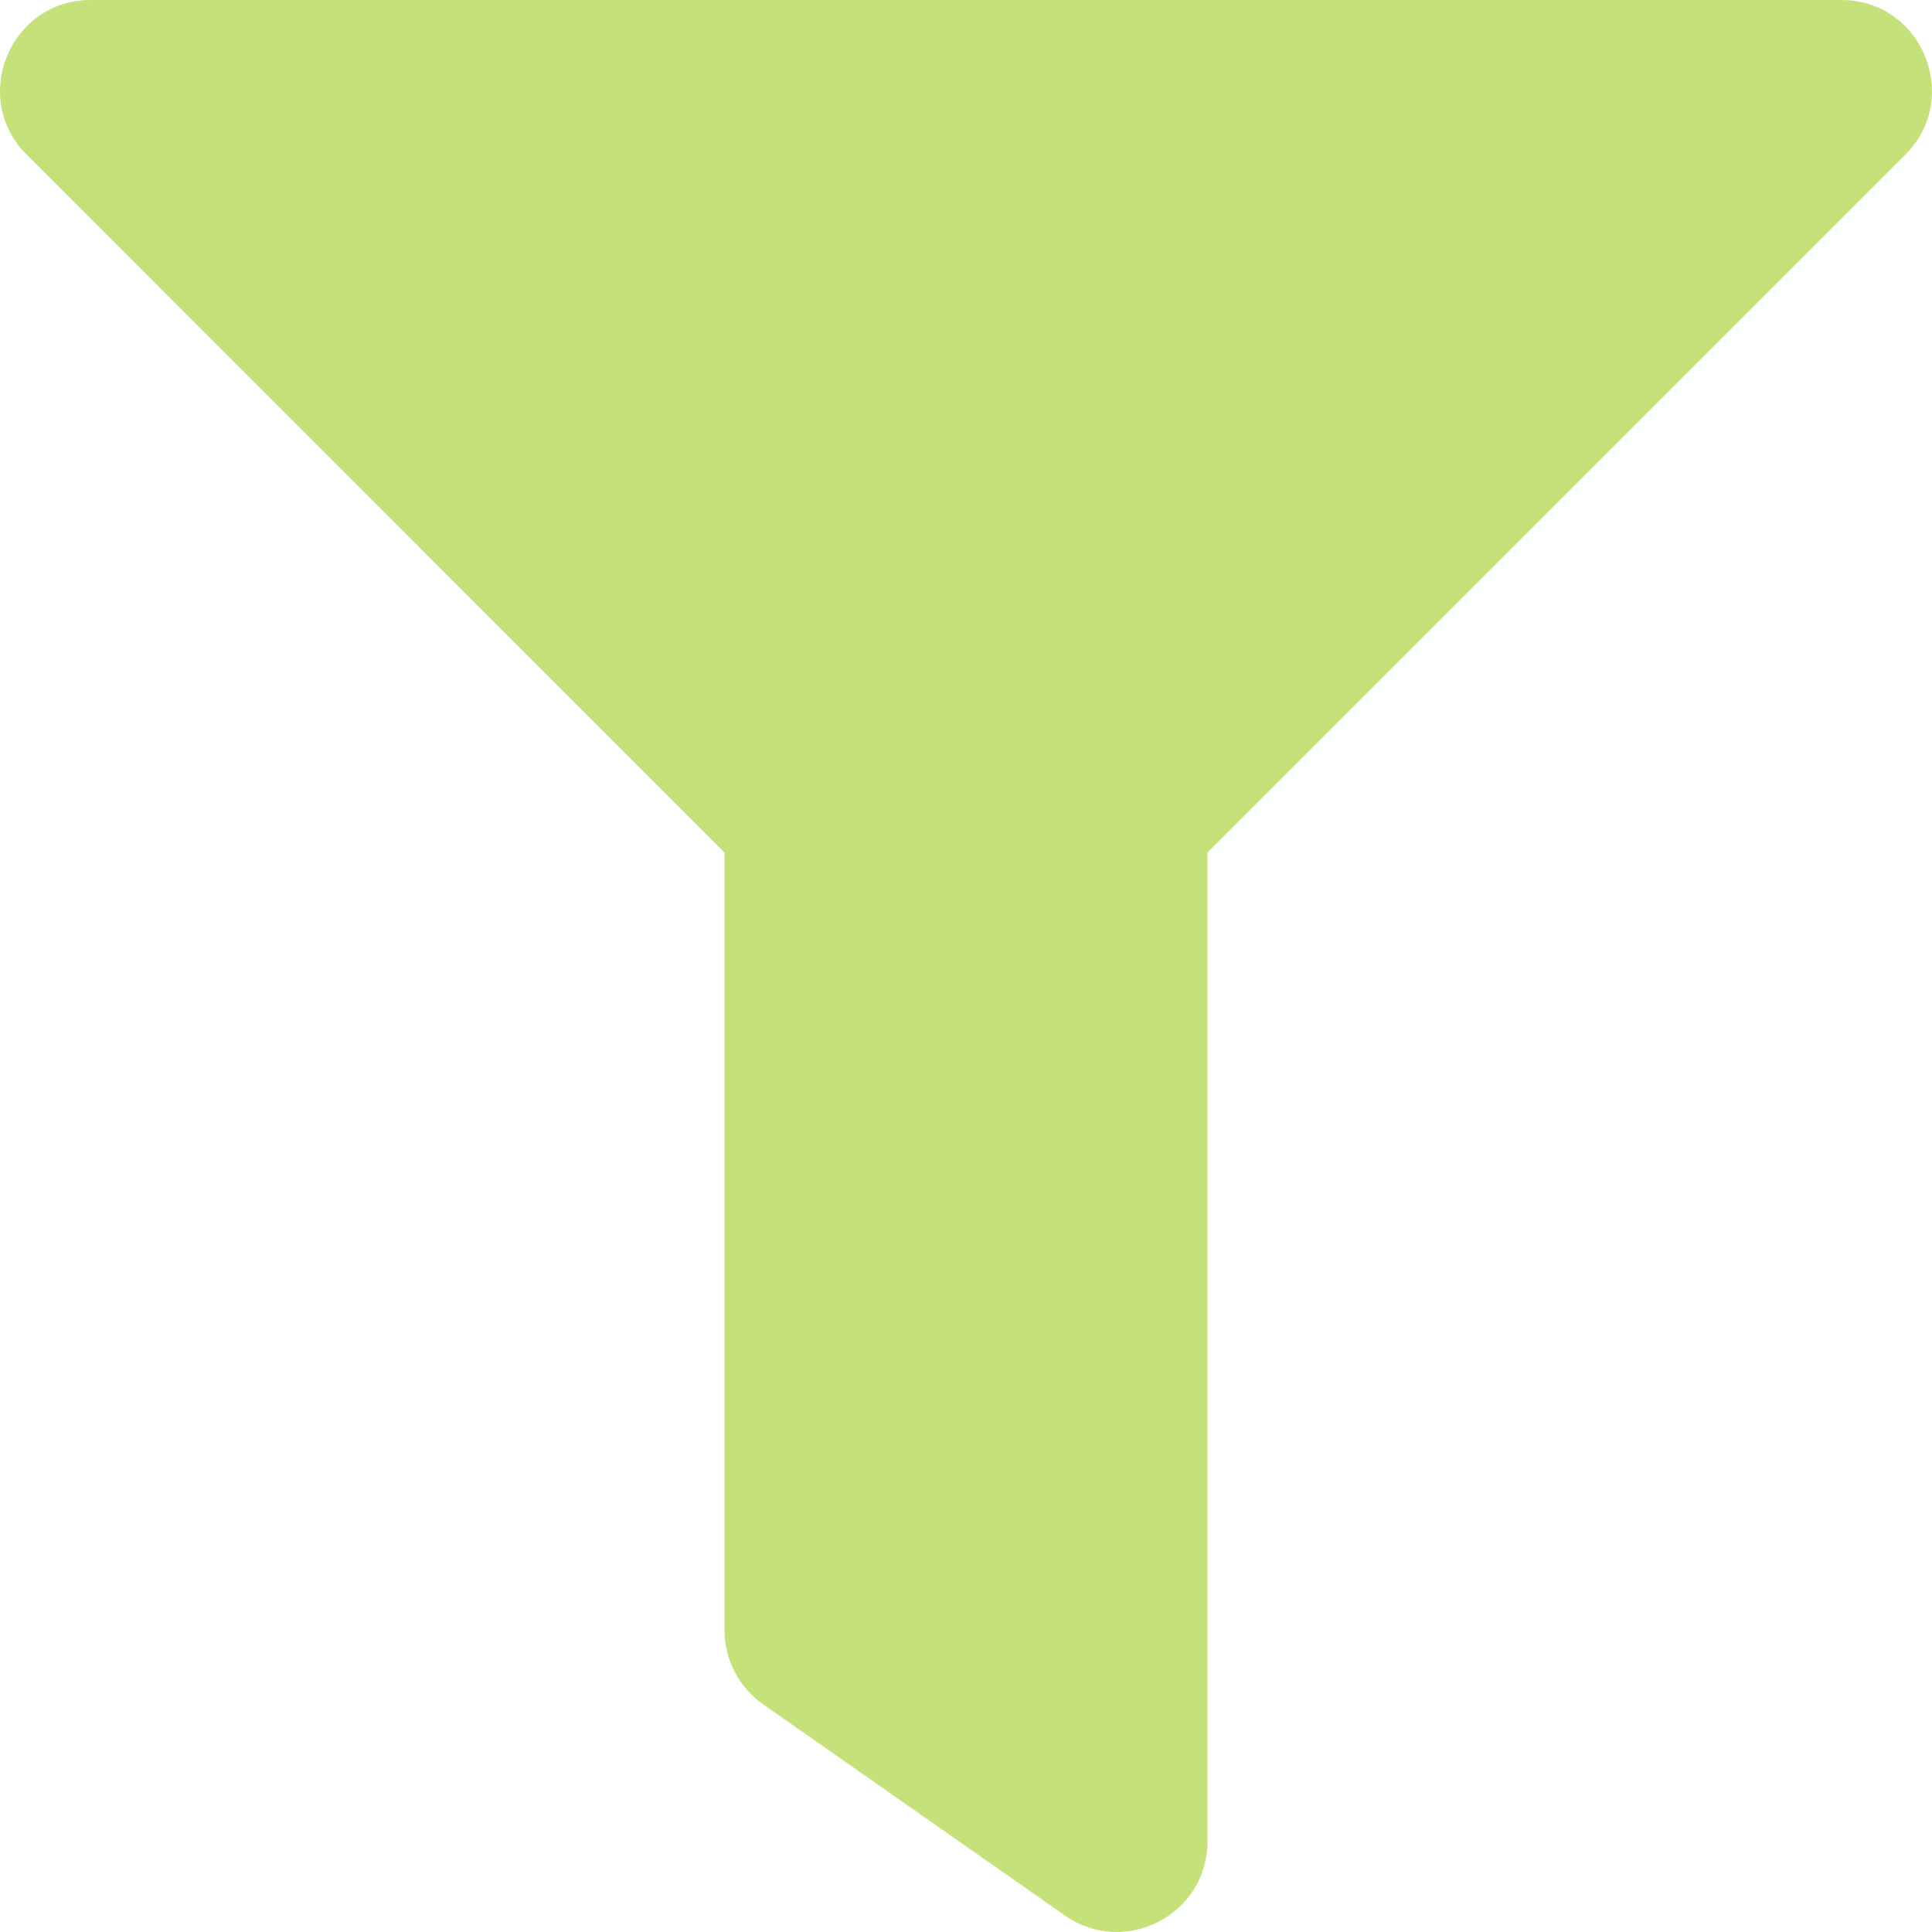
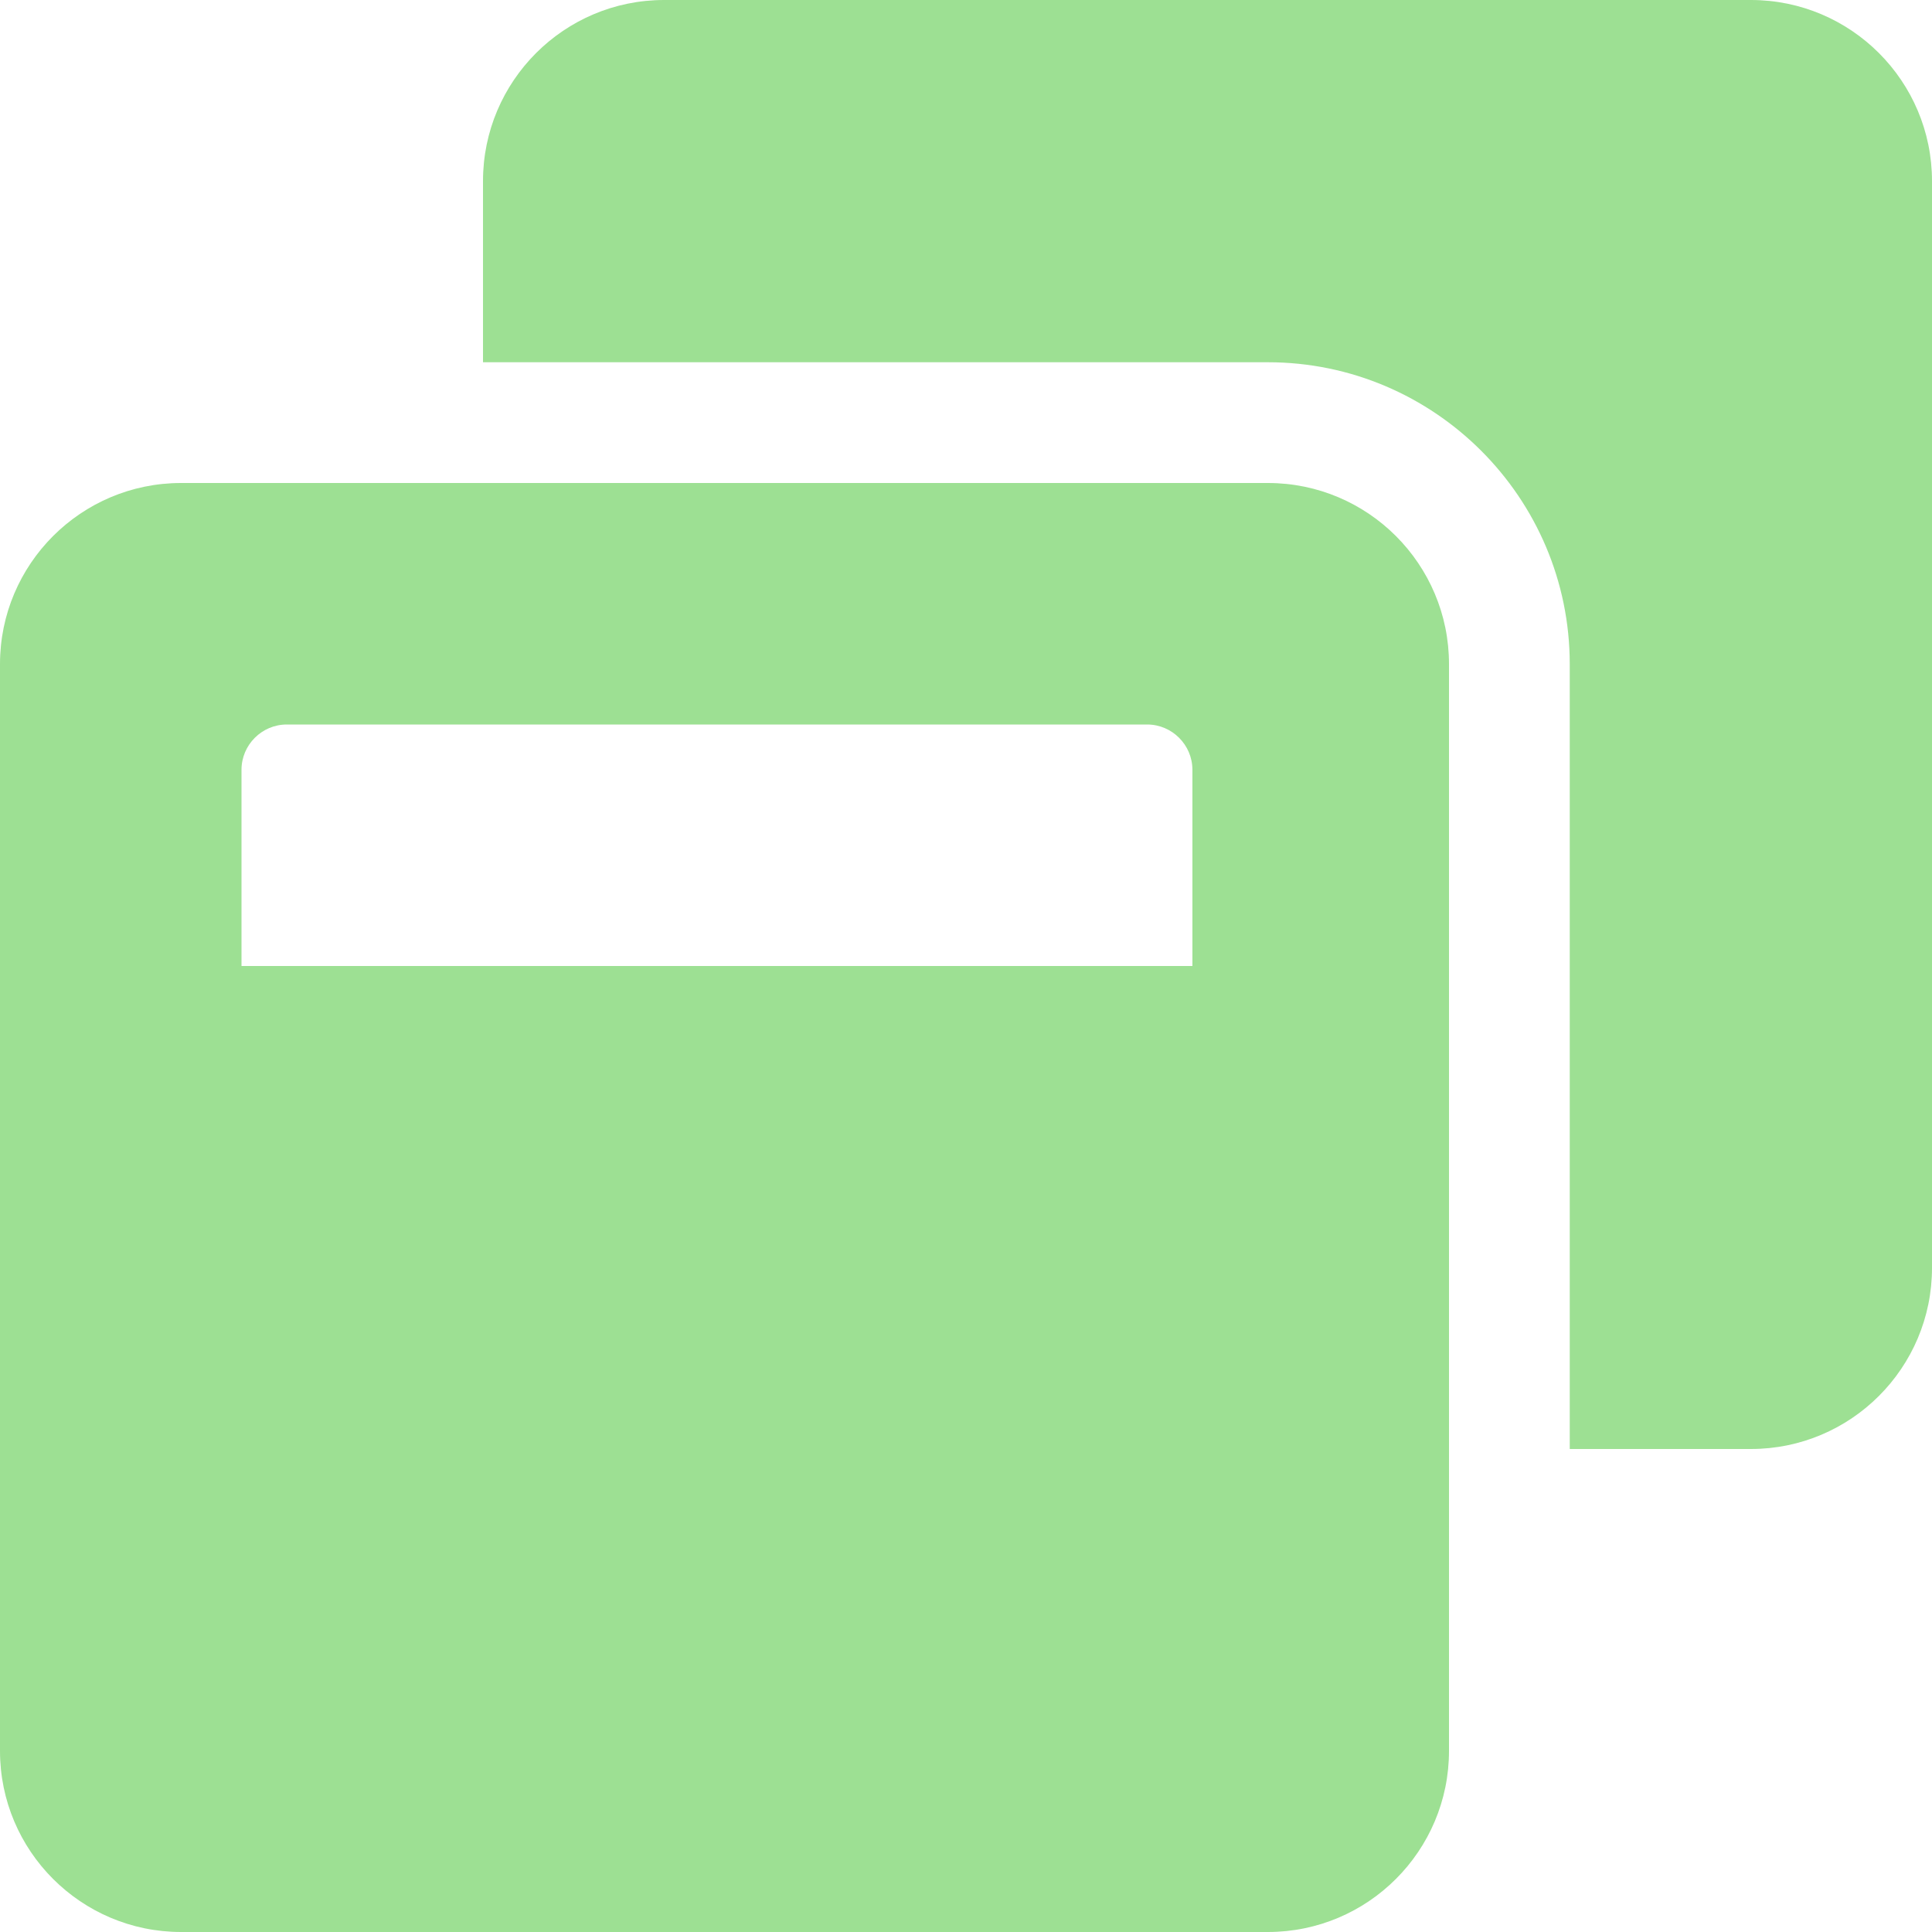
- <svg xmlns="http://www.w3.org/2000/svg" style="fill:#C5E17A;" viewBox="0 0 512 512">
-   <path d="M487.976 0H24.028C2.71 0-8.047 25.866 7.058 40.971L192 225.941V432c0 7.831 3.821 15.17 10.237 19.662l80 55.98C298.02 518.69 320 507.493 320 487.98V225.941l184.947-184.97C520.021 25.896 509.338 0 487.976 0z" />
+ <svg xmlns="http://www.w3.org/2000/svg" style="fill:#9DE093;" viewBox="0 0 512 512">
+   <path d="M512 48v288c0 26.5-21.5 48-48 48h-48V176c0-44.1-35.9-80-80-80H128V48c0-26.5 21.5-48 48-48h288c26.5 0 48 21.5 48 48zM384 176v288c0 26.5-21.5 48-48 48H48c-26.5 0-48-21.5-48-48V176c0-26.5 21.5-48 48-48h288c26.5 0 48 21.5 48 48zm-68 28c0-6.6-5.4-12-12-12H76c-6.6 0-12 5.4-12 12v52h252v-52z" />
</svg>
